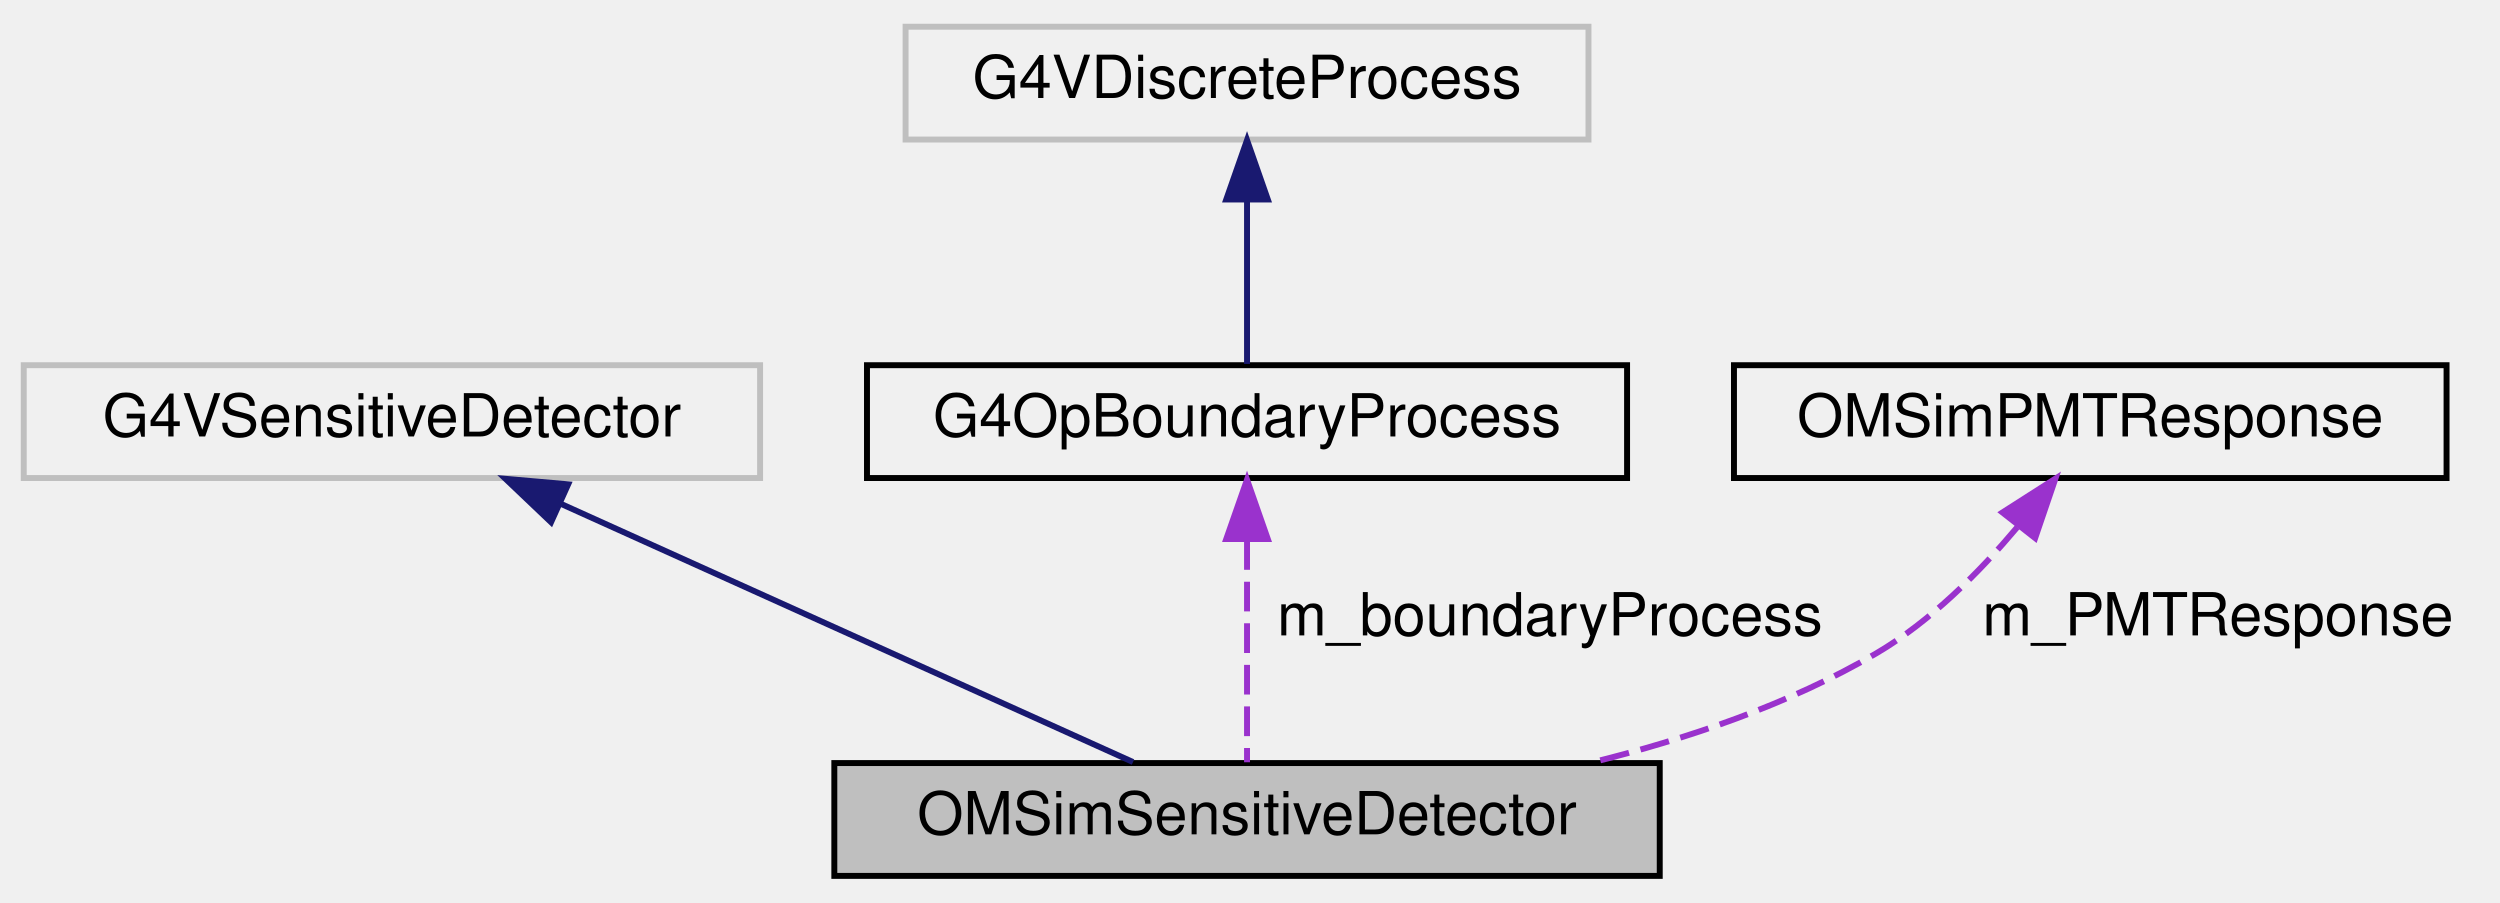
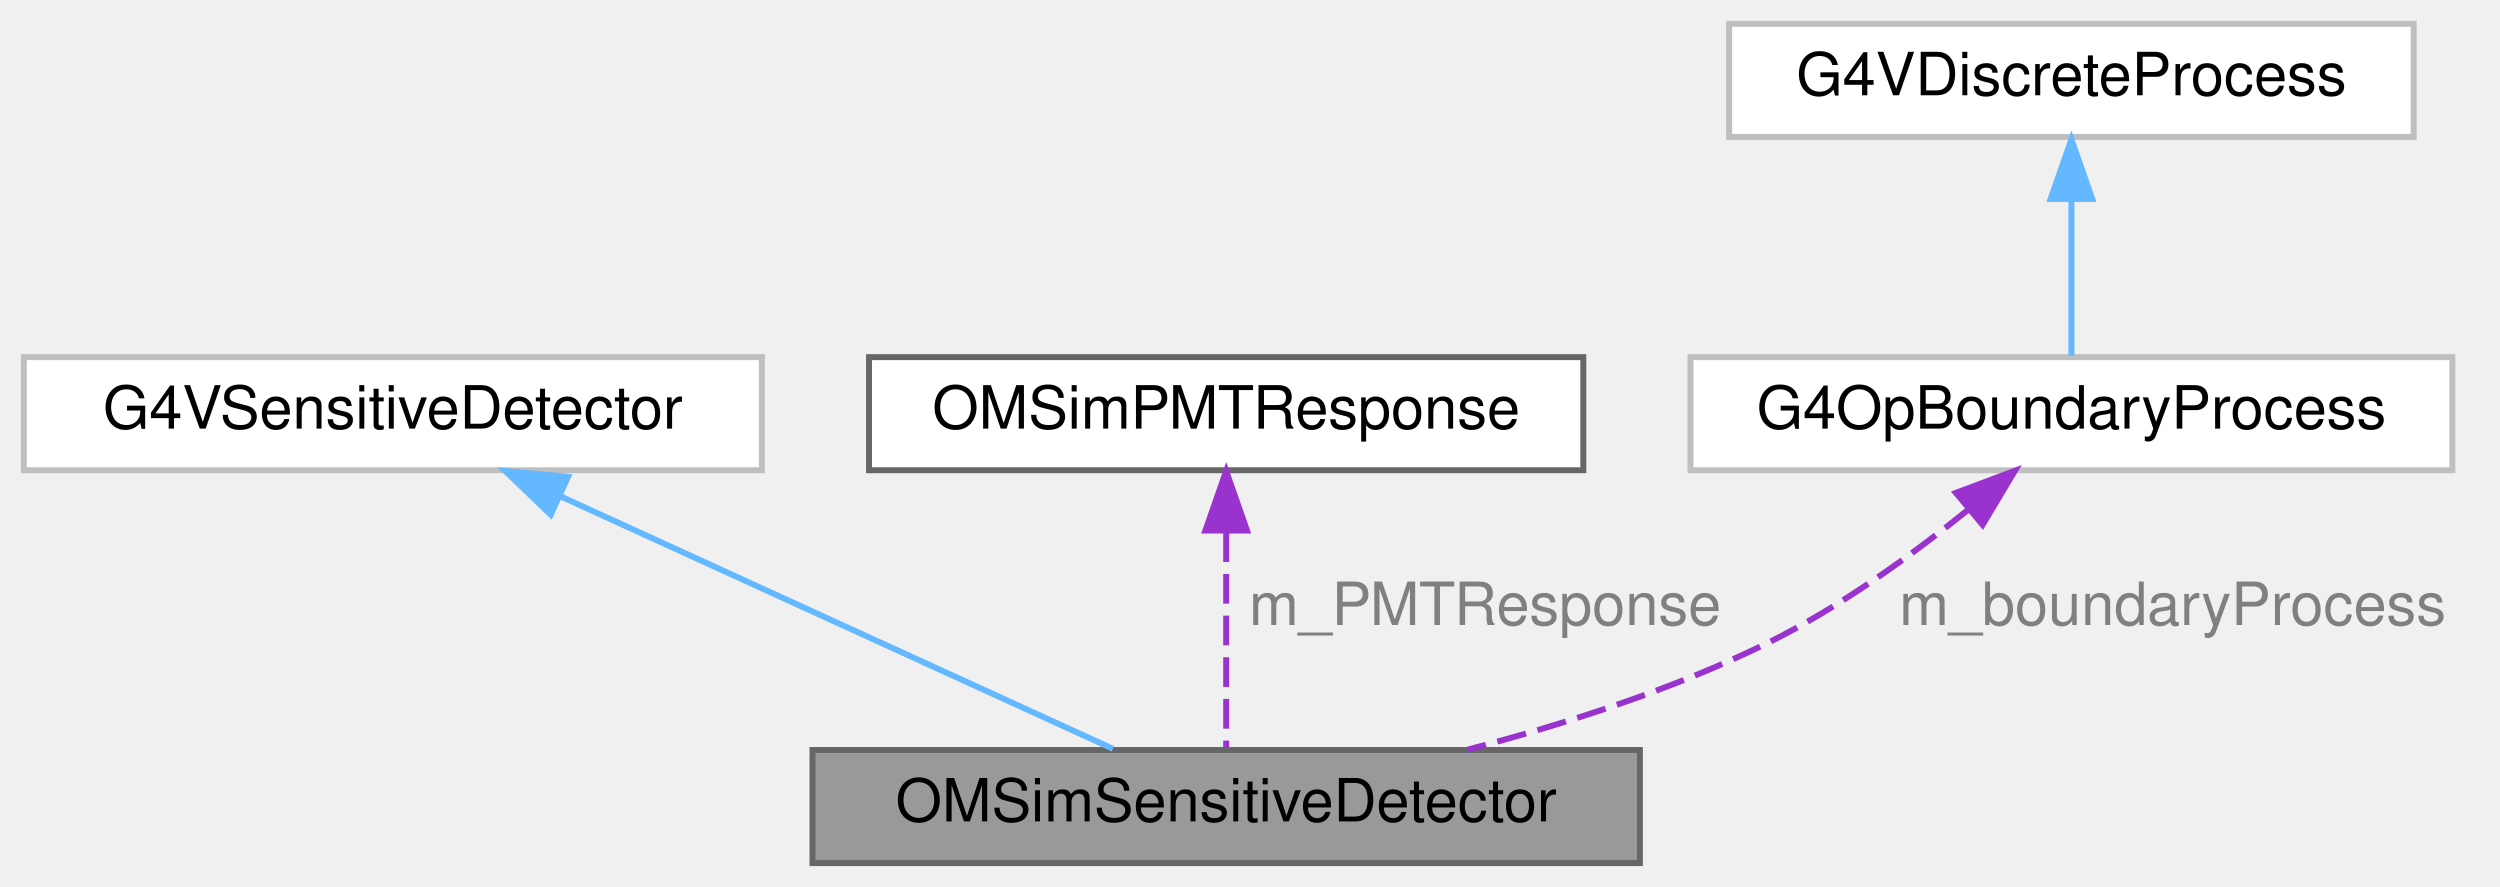
- <svg xmlns="http://www.w3.org/2000/svg" xmlns:xlink="http://www.w3.org/1999/xlink" width="421pt" height="152pt" viewBox="0.00 0.00 421.00 152.00">
-   <g id="graph0" class="graph" transform="scale(1 1) rotate(0) translate(4 148)">
-     <g id="node1" class="node">
-       <g id="a_node1">
+ <svg xmlns="http://www.w3.org/2000/svg" xmlns:xlink="http://www.w3.org/1999/xlink" width="420pt" height="149pt" viewBox="0.00 0.00 420.00 149.00">
+   <g id="graph0" class="graph" transform="scale(1 1) rotate(0) translate(4 145)">
+     <g id="Node000001" class="node">
+       <g id="a_Node000001">
        <a xlink:title="Represents a sensitive detector.">
-           <polygon fill="#bfbfbf" stroke="black" points="136.5,-0.5 136.5,-19.5 275.5,-19.5 275.5,-0.5 136.5,-0.5" />
-           <text text-anchor="middle" x="206" y="-7.5" font-family="Helvetica,sans-Serif" font-size="10.00">OMSimSensitiveDetector</text>
+           <polygon fill="#999999" stroke="#666666" points="271.5,-19 132.5,-19 132.5,0 271.5,0 271.5,-19" />
+           <text text-anchor="middle" x="202" y="-7" font-family="Helvetica,sans-Serif" font-size="10.00">OMSimSensitiveDetector</text>
        </a>
      </g>
    </g>
-     <g id="node2" class="node">
-       <g id="a_node2">
+     <g id="Node000002" class="node">
+       <g id="a_Node000002">
        <a xlink:title=" ">
-           <polygon fill="none" stroke="#bfbfbf" points="0,-67.5 0,-86.5 124,-86.5 124,-67.5 0,-67.5" />
-           <text text-anchor="middle" x="62" y="-74.5" font-family="Helvetica,sans-Serif" font-size="10.00">G4VSensitiveDetector</text>
+           <polygon fill="white" stroke="#bfbfbf" points="124,-85 0,-85 0,-66 124,-66 124,-85" />
+           <text text-anchor="middle" x="62" y="-73" font-family="Helvetica,sans-Serif" font-size="10.00">G4VSensitiveDetector</text>
        </a>
      </g>
    </g>
-     <g id="edge1" class="edge">
-       <path fill="none" stroke="midnightblue" d="M90.55,-63.11C119.07,-50.24 162.12,-30.81 186.8,-19.67" />
-       <polygon fill="midnightblue" stroke="midnightblue" points="88.8,-60.06 81.12,-67.37 91.68,-66.44 88.8,-60.06" />
-     </g>
-     <g id="node3" class="node">
-       <g id="a_node3">
-         <a xlink:href="class_g4_op_boundary_process.html" target="_top" xlink:title=" ">
-           <polygon fill="none" stroke="black" points="142,-67.5 142,-86.5 270,-86.5 270,-67.5 142,-67.5" />
-           <text text-anchor="middle" x="206" y="-74.5" font-family="Helvetica,sans-Serif" font-size="10.00">G4OpBoundaryProcess</text>
+     <g id="edge1_Node000001_Node000002" class="edge">
+       <g id="a_edge1_Node000001_Node000002">
+         <a xlink:title=" ">
+           <path fill="none" stroke="#63b8ff" d="M90.01,-61.69C117.6,-49.08 159,-30.16 182.97,-19.2" />
+           <polygon fill="#63b8ff" stroke="#63b8ff" points="88.52,-58.53 80.88,-65.87 91.43,-64.89 88.52,-58.53" />
        </a>
      </g>
    </g>
-     <g id="edge2" class="edge">
-       <path fill="none" stroke="#9a32cd" stroke-dasharray="5,2" d="M206,-57.04C206,-44.67 206,-29.12 206,-19.63" />
-       <polygon fill="#9a32cd" stroke="#9a32cd" points="202.5,-57.23 206,-67.23 209.5,-57.23 202.5,-57.23" />
-       <text text-anchor="middle" x="257" y="-41" font-family="Helvetica,sans-Serif" font-size="10.00"> m_boundaryProcess</text>
-     </g>
-     <g id="node4" class="node">
-       <g id="a_node4">
-         <a xlink:title=" ">
-           <polygon fill="none" stroke="#bfbfbf" points="148.5,-124.5 148.5,-143.5 263.5,-143.5 263.5,-124.5 148.5,-124.5" />
-           <text text-anchor="middle" x="206" y="-131.5" font-family="Helvetica,sans-Serif" font-size="10.00">G4VDiscreteProcess</text>
+     <g id="Node000003" class="node">
+       <g id="a_Node000003">
+         <a xlink:href="class_o_m_sim_p_m_t_response.html" target="_top" xlink:title="Class to simulate PMT response.">
+           <polygon fill="white" stroke="#666666" points="262,-85 142,-85 142,-66 262,-66 262,-85" />
+           <text text-anchor="middle" x="202" y="-73" font-family="Helvetica,sans-Serif" font-size="10.00">OMSimPMTResponse</text>
        </a>
      </g>
    </g>
-     <g id="edge3" class="edge">
-       <path fill="none" stroke="midnightblue" d="M206,-114.12C206,-104.82 206,-94.06 206,-86.71" />
-       <polygon fill="midnightblue" stroke="midnightblue" points="202.5,-114.41 206,-124.41 209.5,-114.41 202.5,-114.41" />
+     <g id="edge2_Node000001_Node000003" class="edge">
+       <g id="a_edge2_Node000001_Node000003">
+         <a xlink:title=" ">
+           <path fill="none" stroke="#9a32cd" stroke-dasharray="5,2" d="M202,-55.58C202,-43.63 202,-28.72 202,-19.41" />
+           <polygon fill="#9a32cd" stroke="#9a32cd" points="198.5,-55.87 202,-65.87 205.5,-55.87 198.5,-55.87" />
+         </a>
+       </g>
+       <text text-anchor="middle" x="245.5" y="-40" font-family="Helvetica,sans-Serif" font-size="10.00" fill="grey"> m_PMTResponse</text>
    </g>
-     <g id="node5" class="node">
-       <g id="a_node5">
-         <a xlink:href="class_o_m_sim_p_m_t_response.html" target="_top" xlink:title="Class to simulate PMT response.">
-           <polygon fill="none" stroke="black" points="288,-67.5 288,-86.5 408,-86.5 408,-67.5 288,-67.5" />
-           <text text-anchor="middle" x="348" y="-74.5" font-family="Helvetica,sans-Serif" font-size="10.00">OMSimPMTResponse</text>
+     <g id="Node000004" class="node">
+       <g id="a_Node000004">
+         <a xlink:href="class_g4_op_boundary_process.html" target="_top" xlink:title=" ">
+           <polygon fill="white" stroke="#bfbfbf" points="408,-85 280,-85 280,-66 408,-66 408,-85" />
+           <text text-anchor="middle" x="344" y="-73" font-family="Helvetica,sans-Serif" font-size="10.00">G4OpBoundaryProcess</text>
        </a>
      </g>
    </g>
-     <g id="edge4" class="edge">
-       <path fill="none" stroke="#9a32cd" stroke-dasharray="5,2" d="M335.7,-59.21C329.4,-51.7 321.12,-43.36 312,-38 297.43,-29.44 280.17,-23.57 263.87,-19.55" />
-       <polygon fill="#9a32cd" stroke="#9a32cd" points="333.21,-61.7 342.14,-67.41 338.72,-57.38 333.21,-61.7" />
-       <text text-anchor="middle" x="369.5" y="-41" font-family="Helvetica,sans-Serif" font-size="10.00"> m_PMTResponse</text>
+     <g id="edge3_Node000001_Node000004" class="edge">
+       <g id="a_edge3_Node000001_Node000004">
+         <a xlink:title=" ">
+           <path fill="none" stroke="#9a32cd" stroke-dasharray="5,2" d="M326.71,-59.41C317.27,-51.8 305.07,-42.96 293,-37 277.21,-29.2 258.73,-23.3 242.55,-19.06" />
+           <polygon fill="#9a32cd" stroke="#9a32cd" points="324.59,-62.2 334.51,-65.92 329.08,-56.83 324.59,-62.2" />
+         </a>
+       </g>
+       <text text-anchor="middle" x="361" y="-40" font-family="Helvetica,sans-Serif" font-size="10.00" fill="grey"> m_boundaryProcess</text>
+     </g>
+     <g id="Node000005" class="node">
+       <g id="a_Node000005">
+         <a xlink:title=" ">
+           <polygon fill="white" stroke="#bfbfbf" points="401.5,-141 286.5,-141 286.5,-122 401.5,-122 401.5,-141" />
+           <text text-anchor="middle" x="344" y="-129" font-family="Helvetica,sans-Serif" font-size="10.00">G4VDiscreteProcess</text>
+         </a>
+       </g>
+     </g>
+     <g id="edge4_Node000004_Node000005" class="edge">
+       <g id="a_edge4_Node000004_Node000005">
+         <a xlink:title=" ">
+           <path fill="none" stroke="#63b8ff" d="M344,-111.3C344,-102.41 344,-92.28 344,-85.25" />
+           <polygon fill="#63b8ff" stroke="#63b8ff" points="340.5,-111.58 344,-121.58 347.5,-111.58 340.5,-111.58" />
+         </a>
+       </g>
    </g>
  </g>
</svg>
